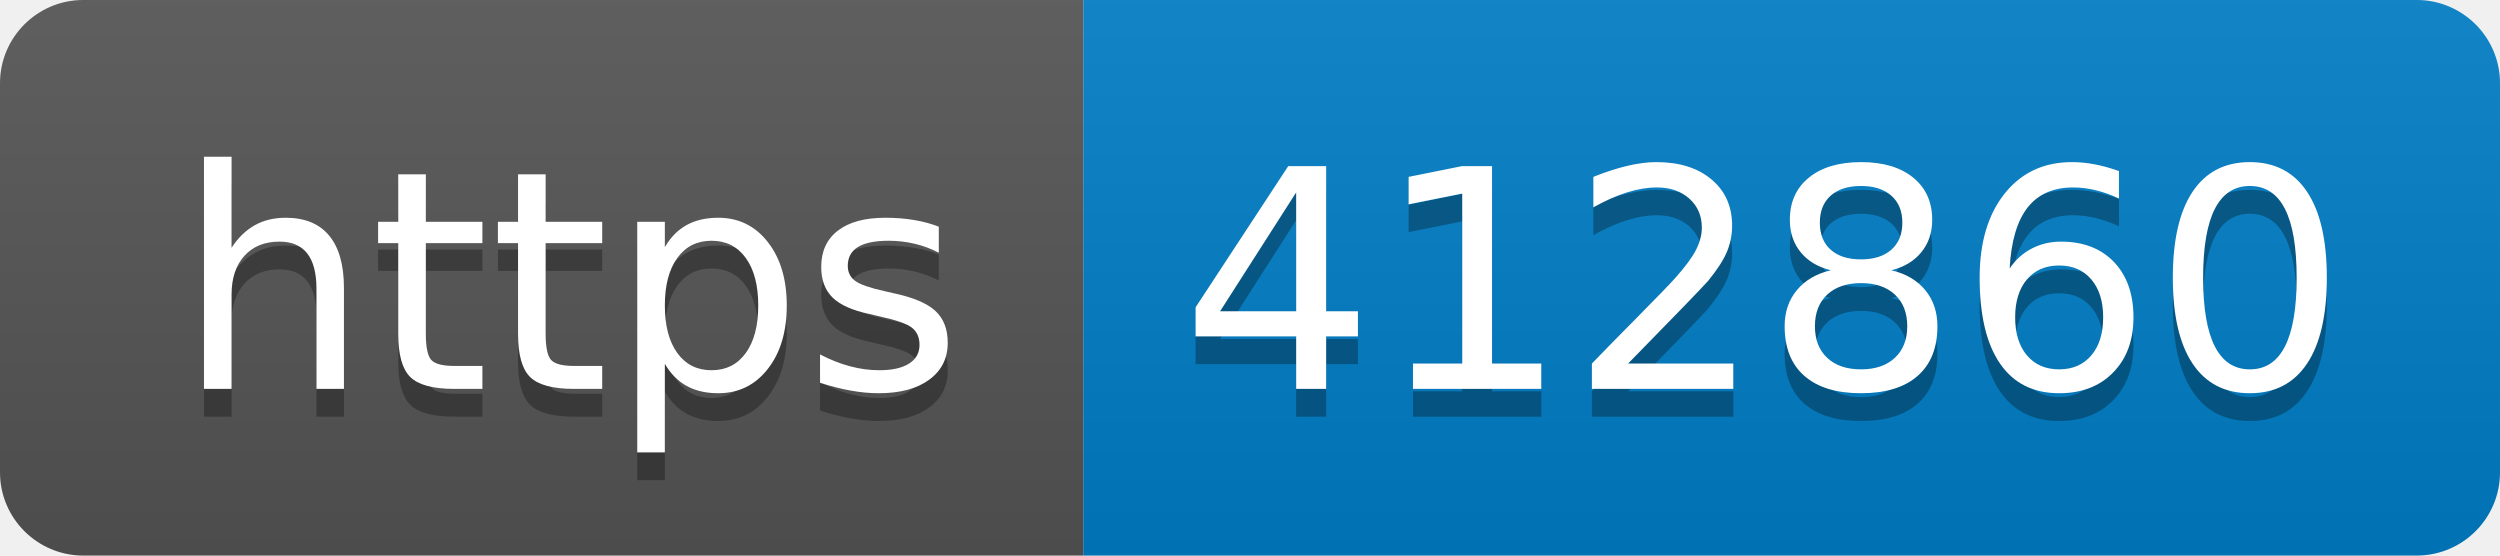
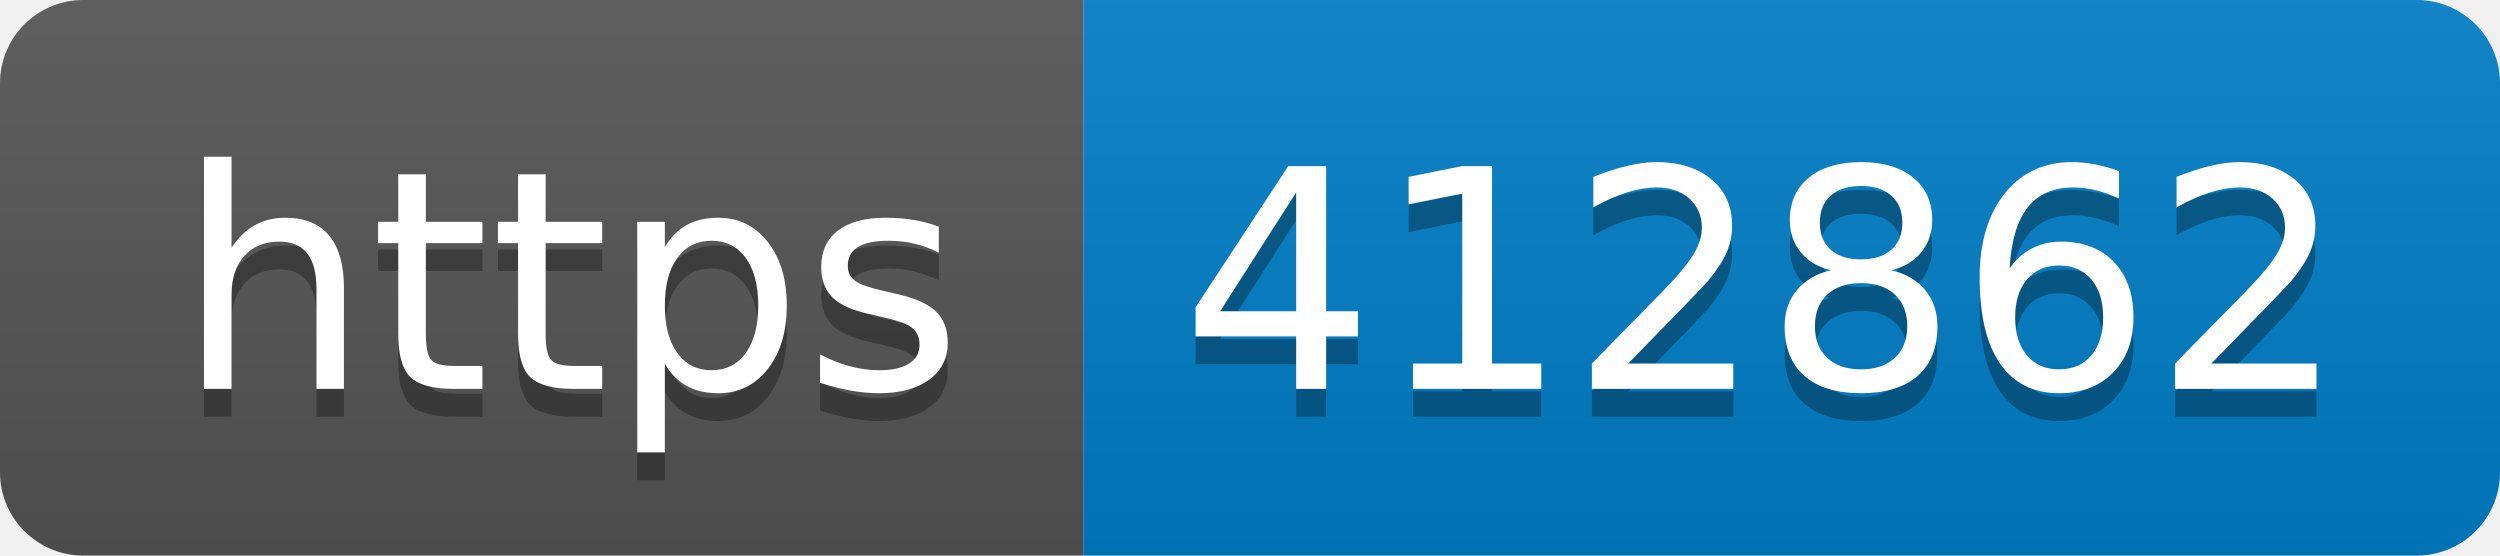
- <svg xmlns="http://www.w3.org/2000/svg" width="90" height="20" role="img" aria-label="https: 412860">
+ <svg xmlns="http://www.w3.org/2000/svg" width="90" height="20" role="img" aria-label="https: 412862">
  <linearGradient id="s" x2="0" y2="100%">
    <stop offset="0" stop-color="#bbb" stop-opacity=".1" />
    <stop offset="1" stop-opacity=".1" />
  </linearGradient>
  <clipPath id="r">
    <rect width="90" height="20" rx="3" fill="#fff" />
  </clipPath>
  <g clip-path="url(#r)">
    <rect width="39" height="20" fill="#555" />
    <rect x="39" width="51" height="20" fill="#007ec6" />
    <rect width="90" height="20" fill="url(#s)" />
  </g>
  <g fill="#fff" text-anchor="middle" font-family="Verdana,Geneva,DejaVu Sans,sans-serif" text-rendering="geometricPrecision" font-size="110">
    <text aria-hidden="true" x="205" y="150" fill="#010101" fill-opacity=".3" transform="scale(.1)" textLength="290">https</text>
    <text x="205" y="140" transform="scale(.1)" fill="#fff" textLength="290">https</text>
-     <text aria-hidden="true" x="635" y="150" fill="#010101" fill-opacity=".3" transform="scale(.1)" textLength="410">412860</text>
-     <text x="635" y="140" transform="scale(.1)" fill="#fff" textLength="410">412860</text>
+     <text aria-hidden="true" x="635" y="150" fill="#010101" fill-opacity=".3" transform="scale(.1)" textLength="410">412862</text>
+     <text x="635" y="140" transform="scale(.1)" fill="#fff" textLength="410">412862</text>
  </g>
</svg>
